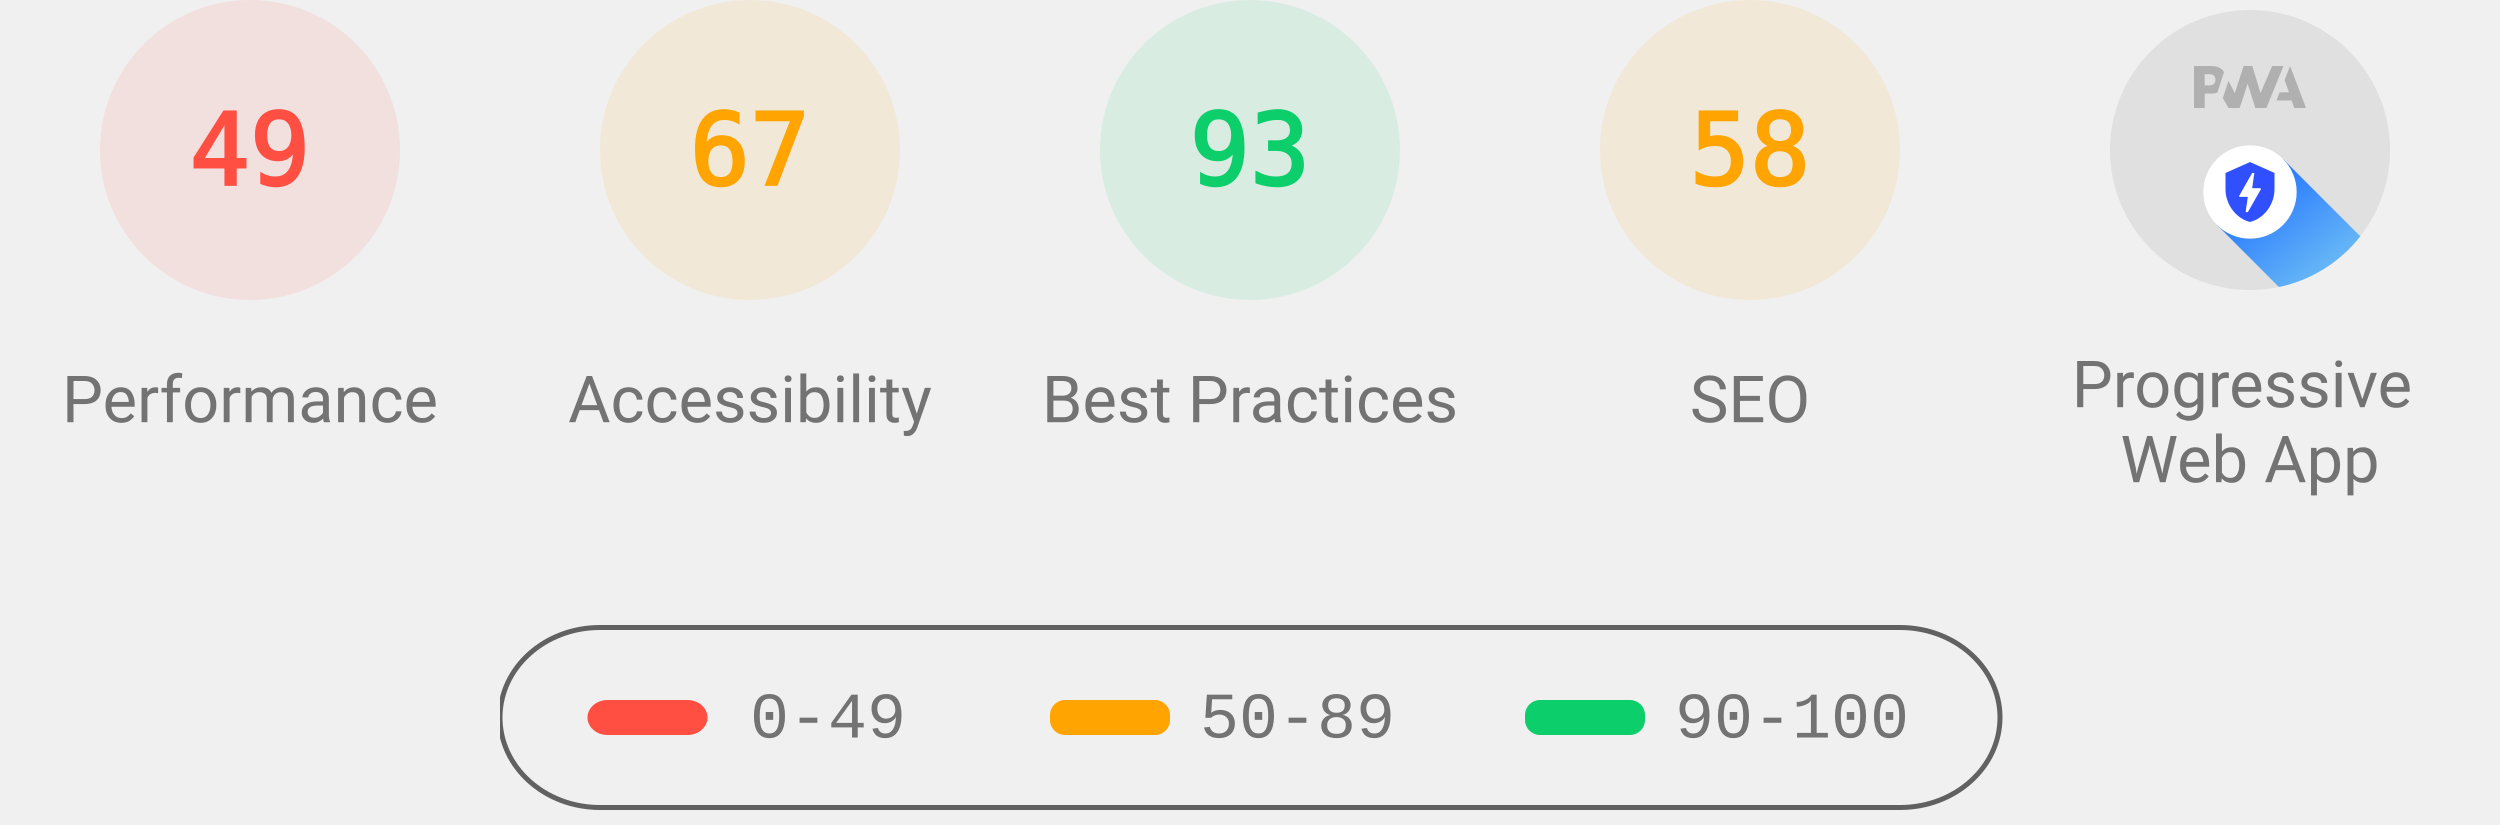
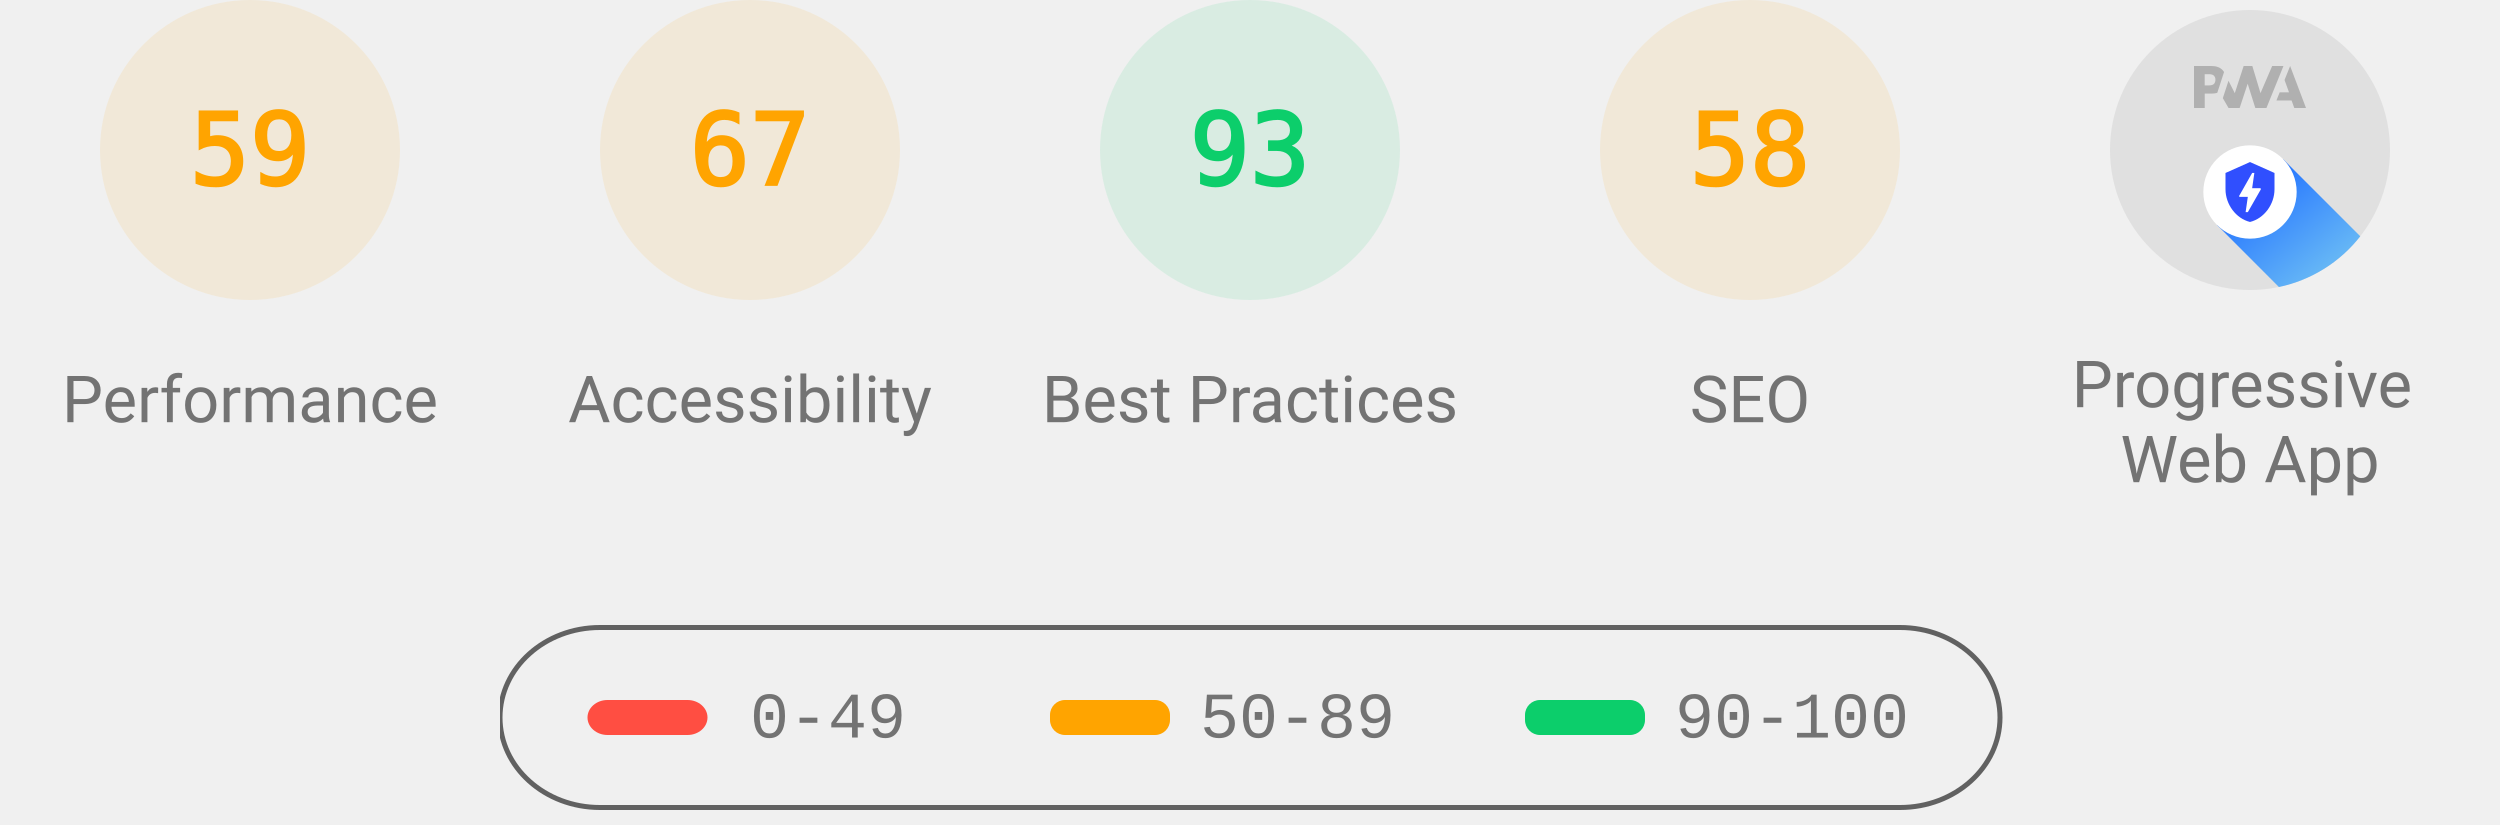
<svg xmlns="http://www.w3.org/2000/svg" class="theme--agnostic" fill="none" width="1000" height="330">
  <style>
			.gauge-base {
				opacity: 0.1
			}

			.gauge-arc {
				fill: none;
				animation-delay: 250ms;
				stroke-linecap: round;
				transform: rotate(-90deg);
				transform-origin: 100px 60px;
				animation: load-gauge 1s ease forwards
			}

			.guage-text {
				font-size: 40px;
				font-family: monospace;
				text-align: center
			}

			.guage-red {
				color: #ff4e42;
				fill: #ff4e42;
				stroke: #ff4e42
			}
			.guage-orange {
				color: #ffa400;
				fill: #ffa400;
				stroke: #ffa400
			}
			.guage-green {
				color: #0cce6b;
				fill: #0cce6b;
				stroke: #0cce6b
			}
			.theme--agnostic .guage-undefined {
				color: #5c5c5c;
				fill: #5c5c5c;
				stroke: #5c5c5c
			}
			.theme--light .guage-undefined {
				color: #1e1e1e;
				fill: #1e1e1e;
				stroke: #1e1e1e
			}
			.theme--dark .guage-undefined {
				color: #f5f5f5;
				fill: #f5f5f5;
				stroke: #f5f5f5
			}

			.guage-title {
				stroke: none;
				font-size: 26px;
				line-height: 26px;
				font-family: Roboto, Halvetica, Arial, sans-serif
			}
			.metric.guage-title {
				font-family: 'Courier New', Courier, monospace
			}
			.theme--agnostic .guage-title {
				color: #737373;
				fill: #737373
			}
			.theme--light .guage-title {
				color: #212121;
				fill: #212121
			}
			.theme--dark .guage-title {
				color: #f5f5f5;
				fill: #f5f5f5
			}

			@keyframes load-gauge {
				from {
					stroke-dasharray: 0 352.858
				}
			}
			.lh-gauge--pwa__disc {
				fill: #e0e0e0
			}
			.lh-gauge--pwa__logo {
				position: relative;
				fill: #b0b0b0
			}
			.lh-gauge--pwa__invisible {
				display: none
			}
			.lh-gauge--pwa__visible {
				display: inline
			}
			.guage-invisible {
				display: none
			}
			.lh-gauge--pwa__logo--primary-color {
				fill: #304ffe
			}
			.theme--agnostic .lh-gauge--pwa__logo--secondary-color {
				fill: #787878
			}
			.theme--light .lh-gauge--pwa__logo--secondary-color {
				fill: #3d3d3d
			}
			.theme--dark .lh-gauge--pwa__logo--secondary-color {
				fill: #d8b6b6
			}
			.theme--light #svg_2 {
				stroke: #00000022
			}
			.theme--agnostic #svg_2 {
				stroke: #616161
			}
			.theme--light #svg_2 {
				stroke: #00000022
			}
			.theme--dark #svg_2 {
				stroke: #f5f5f566
			}
		</style>
-   <svg class="guage-div guage-perf guage-red" viewBox="0 0 200 200" width="200" height="200" x="0" y="0">
-     <circle class="gauge-base" r="56" cx="100" cy="60" stroke-width="8" />
-     <circle class="gauge-arc guage-arc-1" r="56" cx="100" cy="60" stroke-width="8" style="stroke-dasharray: 172.41, 351.858;" />
-     <text class="guage-text" x="100px" y="60px" alignment-baseline="central" dominant-baseline="central" text-anchor="middle">49</text>
+   <svg class="guage-div guage-perf guage-orange" viewBox="0 0 200 200" width="200" height="200" x="0" y="0">
+     <circle class="gauge-base" r="56" cx="100" cy="60" stroke-width="8" />
+     <circle class="gauge-arc guage-arc-1" r="56" cx="100" cy="60" stroke-width="8" style="stroke-dasharray: 207.596, 351.858;" />
+     <text class="guage-text" x="100px" y="60px" alignment-baseline="central" dominant-baseline="central" text-anchor="middle">59</text>
    <text class="guage-title" x="100px" y="160px" alignment-baseline="central" dominant-baseline="central" text-anchor="middle">Performance</text>
  </svg>
  <svg class="guage-div guage-acc guage-orange" viewBox="0 0 200 200" width="200" height="200" x="200" y="0">
    <circle class="gauge-base" r="56" cx="100" cy="60" stroke-width="8" />
    <circle class="gauge-arc guage-arc-2" r="56" cx="100" cy="60" stroke-width="8" style="stroke-dasharray: 235.745, 351.858;" />
    <text class="guage-text" x="100px" y="60px" alignment-baseline="central" dominant-baseline="central" text-anchor="middle">67</text>
    <text class="guage-title" x="100px" y="160px" alignment-baseline="central" dominant-baseline="central" text-anchor="middle">Accessibility</text>
  </svg>
  <svg class="guage-div guage-best guage-green" viewBox="0 0 200 200" width="200" height="200" x="400" y="0">
    <circle class="gauge-base" r="56" cx="100" cy="60" stroke-width="8" />
    <circle class="gauge-arc guage-arc-3" r="56" cx="100" cy="60" stroke-width="8" style="stroke-dasharray: 327.228, 351.858;" />
    <text class="guage-text" x="100px" y="60px" alignment-baseline="central" dominant-baseline="central" text-anchor="middle">93</text>
    <text class="guage-title" x="100px" y="160px" alignment-baseline="central" dominant-baseline="central" text-anchor="middle">Best Practices</text>
  </svg>
  <svg class="guage-div guage-seo guage-orange" viewBox="0 0 200 200" width="200" height="200" x="600" y="0">
    <circle class="gauge-base" r="56" cx="100" cy="60" stroke-width="8" />
    <circle class="gauge-arc guage-arc-4" r="56" cx="100" cy="60" stroke-width="8" style="stroke-dasharray: 204.078, 351.858;" />
    <text class="guage-text" x="100px" y="60px" alignment-baseline="central" dominant-baseline="central" text-anchor="middle">58</text>
    <text class="guage-title" x="100px" y="160px" alignment-baseline="central" dominant-baseline="central" text-anchor="middle">SEO</text>
  </svg>
  <svg class="guage-div guage-pwa " viewBox="0 0 200 200" width="200" height="200" x="800" y="0">
    <svg viewBox="0 0 60 60" width="112" height="112" x="44" y="4">
      <defs>
        <linearGradient id="lh-gauge--pwa__check-circle__gradient-0" x1="50%" y1="0%" x2="50%" y2="100%">
          <stop stop-color="#00C852" offset="0%" />
          <stop stop-color="#009688" offset="100%" />
        </linearGradient>
        <linearGradient id="lh-gauge--pwa__installable__shadow-gradient-0" x1="76.056%" x2="24.111%" y1="82.995%" y2="24.735%">
          <stop stop-color="#A5D6A7" offset="0%" />
          <stop stop-color="#80CBC4" offset="100%" />
        </linearGradient>
        <linearGradient id="lh-gauge--pwa__fast-reliable__shadow-gradient-0" x1="76.056%" y1="82.995%" x2="25.678%" y2="26.493%">
          <stop stop-color="#64B5F6" offset="0%" />
          <stop stop-color="#2979FF" offset="100%" />
        </linearGradient>
        <g id="lh-gauge--pwa__fast-reliable-badge-0">
          <circle fill="#FFFFFF" cx="10" cy="10" r="10" />
          <path fill="#304FFE" d="M10 3.58l5.25 2.34v3.5c0 3.23-2.24 6.26-5.25 7-3.01-.74-5.25-3.77-5.25-7v-3.5L10 3.58zm-.47 10.74l2.76-4.83.03-.07c.04-.08 0-.24-.22-.24h-1.64l.47-3.26h-.47l-2.7 4.77c-.02.01.05-.1-.04.05-.09.16-.1.31.18.31h1.63l-.47 3.27h.47z" />
        </g>
        <g id="lh-gauge--pwa__installable-badge-0">
          <circle fill="#FFFFFF" cx="10" cy="10" r="10" />
          <path fill="#009688" d="M10 4.167A5.835 5.835 0 0 0 4.167 10 5.835 5.835 0 0 0 10 15.833 5.835 5.835 0 0 0 15.833 10 5.835 5.835 0 0 0 10 4.167zm2.917 6.416h-2.334v2.334H9.417v-2.334H7.083V9.417h2.334V7.083h1.166v2.334h2.334v1.166z" />
        </g>
      </defs>
      <g stroke="none" fill-rule="nonzero">
        <circle class="lh-gauge--pwa__disc" cx="30" cy="30" r="30" />
        <g class="lh-gauge--pwa__logo">
          <path d="M35.66 19.39l.7-1.75h2L37.4 15 38.6 12l3.4 9h-2.51l-.58-1.61z" />
          <path d="M33.52 21l3.65-9h-2.42l-2.5 5.82L30.5 12h-1.86l-1.9 5.82-1.35-2.65-1.21 3.72L25.4 21h2.38l1.72-5.2 1.64 5.2z" />
          <path fill-rule="nonzero" d="M20.3 17.91h1.48c.45 0 .85-.05 1.2-.15l.39-1.18 1.07-3.3a2.64 2.64 0 0 0-.28-.37c-.55-.6-1.36-.91-2.42-.91H18v9h2.3V17.9zm1.96-3.84c.22.22.33.5.33.87 0 .36-.1.65-.29.87-.2.23-.59.35-1.15.35h-.86v-2.41h.87c.52 0 .89.1 1.1.32z" />
        </g>
        <rect class="lh-gauge--pwa__component lh-gauge--pwa__na-line lh-gauge--pwa__invisible" fill="#FFFFFF" x="20" y="32" width="20" height="4" rx="2" />
        <g class="lh-gauge--pwa__component lh-gauge--pwa__fast-reliable-badge lh-gauge--pwa__visible" transform="translate(20, 29)">
          <path fill="url(#lh-gauge--pwa__fast-reliable__shadow-gradient-0)" d="M33.63 19.49A30 30 0 0 1 16.2 30.36L3 17.14 17.14 3l16.49 16.49z" />
          <use href="#lh-gauge--pwa__fast-reliable-badge-0" />
        </g>
        <g class="lh-gauge--pwa__component lh-gauge--pwa__installable-badge lh-gauge--pwa__invisible" transform="translate(20, 29)">
          <path fill="url(#lh-gauge--pwa__installable__shadow-gradient-0)" d="M33.629 19.487c-4.272 5.453-10.391 9.39-17.415 10.869L3 17.142 17.142 3 33.63 19.487z" />
          <use href="#lh-gauge--pwa__installable-badge-0" />
        </g>
        <g class="lh-gauge--pwa__component lh-gauge--pwa__fast-reliable-installable-badges lh-gauge--pwa__invisible">
          <g transform="translate(8, 29)">
            <path fill="url(#lh-gauge--pwa__fast-reliable__shadow-gradient-0)" d="M16.321 30.463L3 17.143 17.142 3l22.365 22.365A29.864 29.864 0 0 1 22 31c-1.942 0-3.84-.184-5.679-.537z" />
            <use href="#lh-gauge--pwa__fast-reliable-badge-0" />
          </g>
          <g transform="translate(32, 29)">
            <path fill="url(#lh-gauge--pwa__installable__shadow-gradient-0)" d="M25.982 11.84a30.107 30.107 0 0 1-13.08 15.203L3 17.143 17.142 3l8.84 8.84z" />
            <use href="#lh-gauge--pwa__installable-badge-0" />
          </g>
        </g>
        <g class="lh-gauge--pwa__component lh-gauge--pwa__check-circle lh-gauge--pwa__invisible" transform="translate(18, 28)">
          <circle fill="#FFFFFF" cx="12" cy="12" r="12" />
          <path fill="url(#lh-gauge--pwa__check-circle__gradient-0)" d="M12 2a10 10 0 1 0 0 20 10 10 0 0 0 0-20zm-2 15l-5-5 1.41-1.41L10 14.17l7.59-7.59L19 8l-9 9z" />
        </g>
      </g>
    </svg>
    <text class="guage-title" y="160px" alignment-baseline="central" dominant-baseline="central" text-anchor="middle">
      <tspan x="100px" dy="-6px">Progressive</tspan>
      <tspan x="100px" dy="30px">Web App</tspan>
    </text>
  </svg>
  <svg width="604" height="76" x="200" y="250">
    <g>
      <rect fill="none" id="canvas_background" height="80" width="604" y="-1" x="-1" />
      <g display="none" overflow="visible" y="0" x="0" height="100%" width="100%" id="canvasGrid">
        <rect fill="url(#gridpattern)" stroke-width="0" y="0" x="0" height="100%" width="100%" />
      </g>
    </g>
    <g>
      <rect fill-opacity="0" stroke-width="2" rx="40" id="svg_2" height="72" width="600" y="1" x="0" fill="#000000" />
      <rect stroke="#000" rx="8" id="svg_3" height="14" width="48" y="30" x="35" stroke-opacity="null" stroke-width="0" fill="#ff4e42" />
      <rect stroke="#000" rx="6" id="svg_4" height="14" width="48" y="30" x="220" stroke-opacity="null" stroke-width="0" fill="#ffa400" />
      <rect stroke="#000" rx="6" id="svg_5" height="14" width="48" y="30" x="410" stroke-opacity="null" stroke-width="0" fill="#0cce6b" />
      <text class="metric guage-title" xml:space="preserve" text-anchor="start" font-size="26" id="svg_6" y="45" x="100" stroke-opacity="null" stroke-width="0" stroke="#000">0-49</text>
      <text class="metric guage-title" xml:space="preserve" text-anchor="start" font-size="26" id="svg_7" y="45" x="280" stroke-opacity="null" stroke-width="0" stroke="#000">50-89</text>
      <text class="metric guage-title" xml:space="preserve" text-anchor="start" font-size="26" id="svg_8" y="45" x="470" stroke-opacity="null" stroke-width="0" stroke="#000">90-100</text>
    </g>
  </svg>
</svg>
